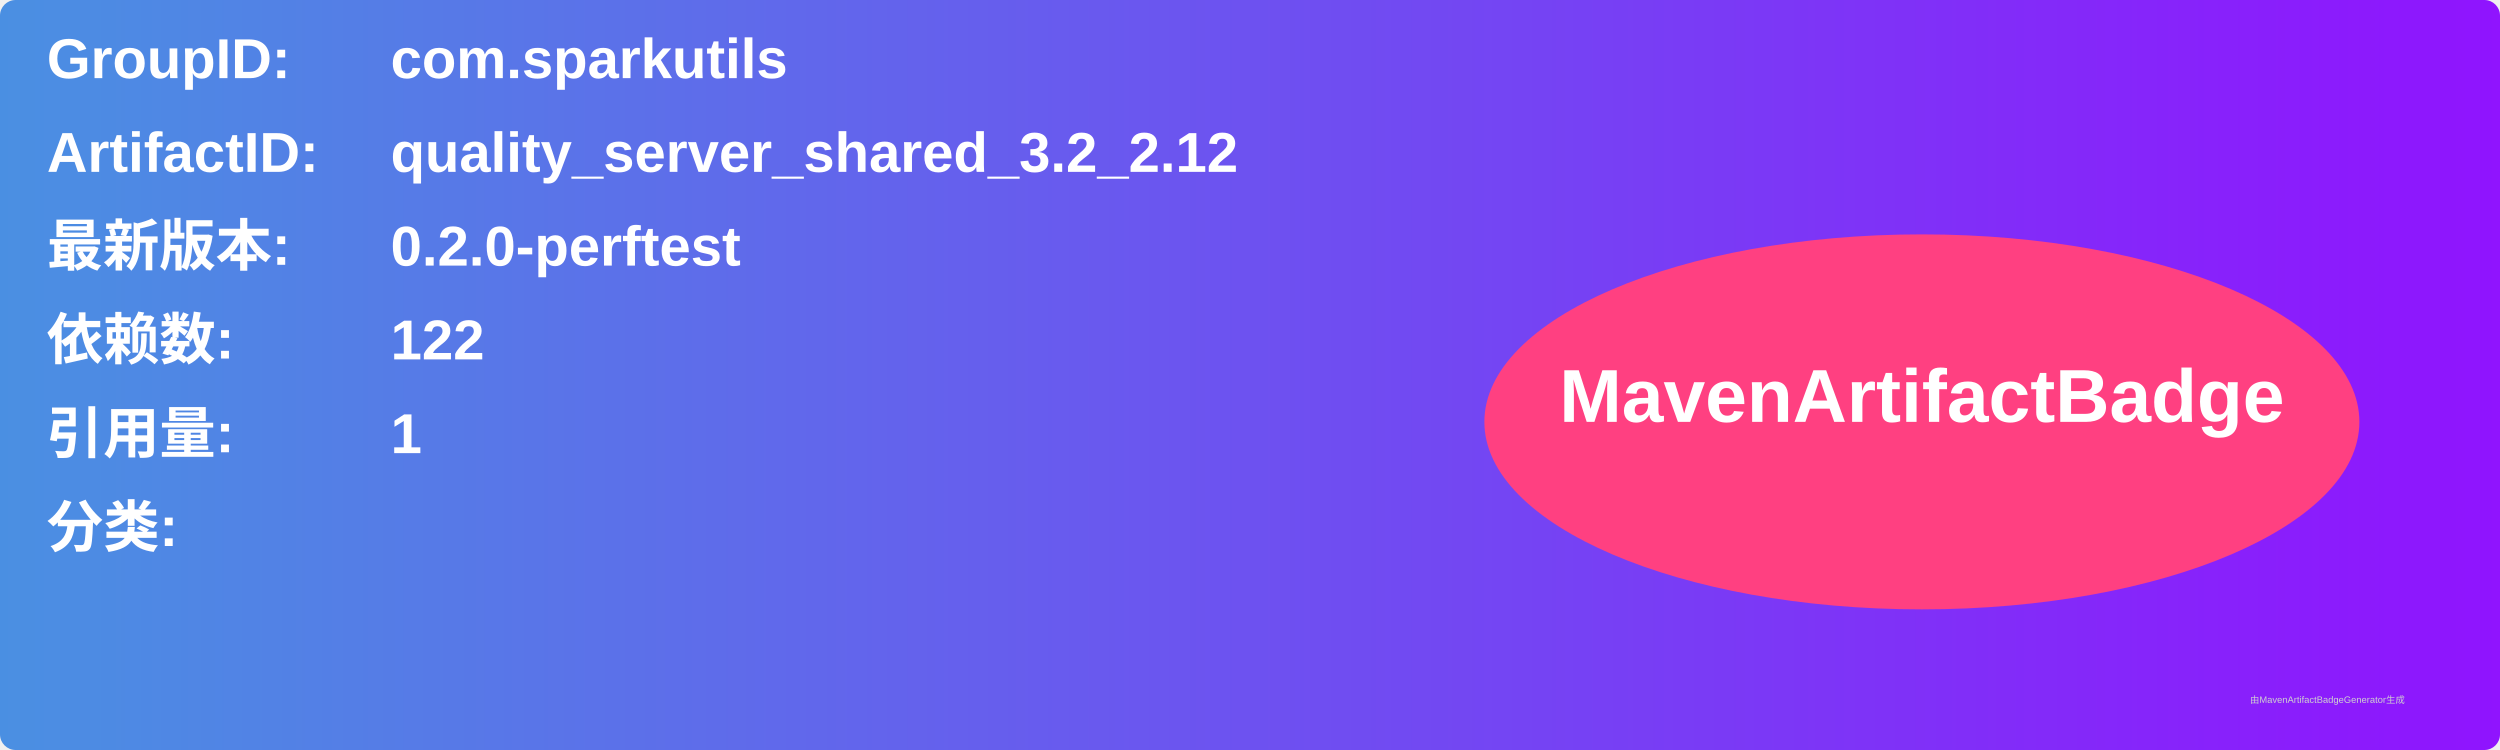
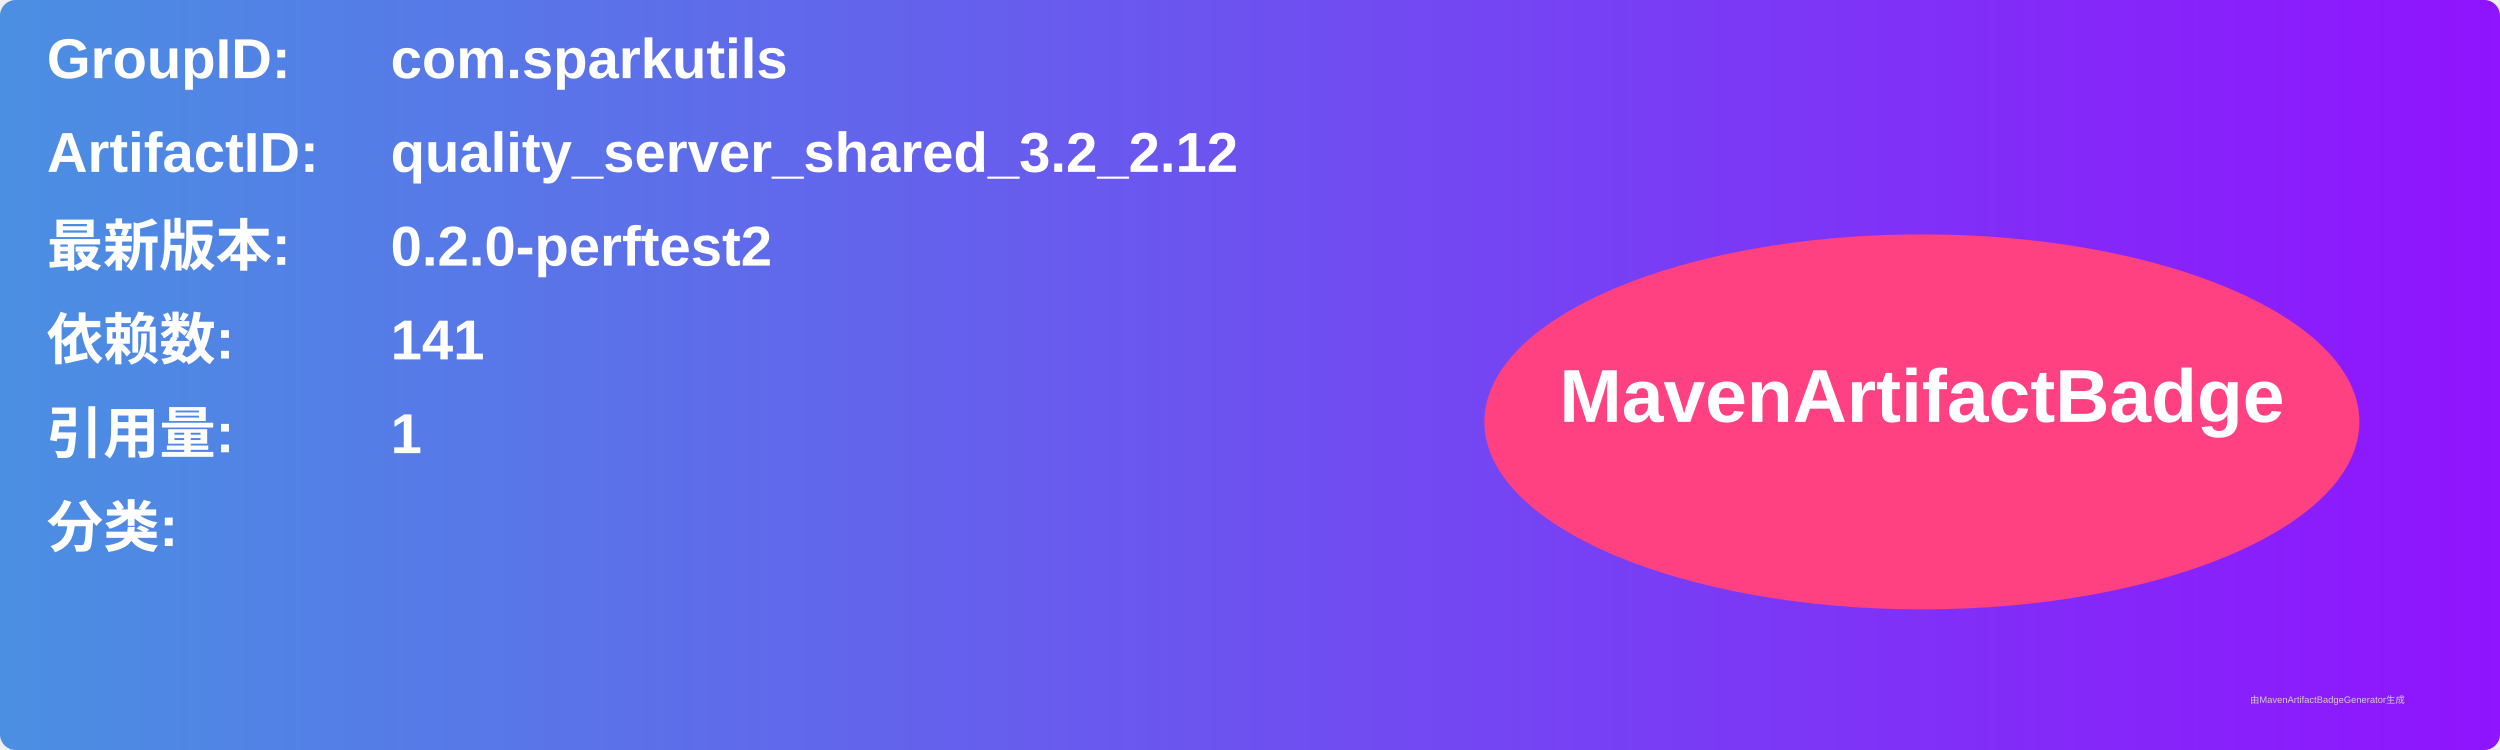
<svg xmlns="http://www.w3.org/2000/svg" width="800" height="240" viewBox="0 0 800 240">
  <linearGradient id="grad" x1="0%" y1="0%" x2="100%" y2="0%">
    <stop offset="0%" stop-color="#4a90e2" />
    <stop offset="100%" stop-color="#9013fe" />
  </linearGradient>
  <rect width="100%" height="100%" rx="5" ry="5" fill="url(#grad)" />
  <g transform="translate(15, 15)">
    <text x="0" y="10" font-family="Arial" font-size="18" fill="white" font-weight="bold" width="260">GroupID:</text>
    <text x="110" y="10" font-family="Arial" font-size="18" fill="white" font-weight="bold" width="460">com.sparkutils</text>
    <text x="0" y="40" font-family="Arial" font-size="18" fill="white" font-weight="bold" width="260">ArtifactID:</text>
    <text x="110" y="40" font-family="Arial" font-size="18" fill="white" font-weight="bold" width="460">quality_server_shared_3.2_2.12</text>
    <text x="0" y="70" font-family="Arial" font-size="18" fill="white" font-weight="bold">最新版本:</text>
    <text x="110" y="70" font-family="Arial" font-size="18" fill="white" font-weight="bold">
-       <tspan font-weight="bold">0.2.0-perftest</tspan>
+       <tspan font-weight="bold">0.2.0-perftest2</tspan>
    </text>
    <text x="0" y="100" font-family="Arial" font-size="18" fill="white" font-weight="bold">依赖数: </text>
    <text x="110" y="100" font-family="Arial" font-size="18" fill="white">
-       <tspan font-weight="bold">122</tspan>
+       <tspan font-weight="bold">141</tspan>
    </text>
    <text x="0" y="130" font-family="Arial" font-size="18" fill="white" font-weight="bold">引用量: </text>
    <text x="110" y="130" font-family="Arial" font-size="18" fill="white">
      <tspan font-weight="bold">1</tspan>
    </text>
    <text x="0" y="160" font-family="Arial" font-size="18" fill="white" font-weight="bold">分类:</text>
    <text x="10" y="190" font-family="Arial" font-size="10" fill="white">
      <tspan font-weight="bold" />
    </text>
    <ellipse cx="600" cy="120" rx="140" ry="60" fill="#ff4081" />
    <text x="600" y="120" text-anchor="middle" font-family="Arial" font-size="24" fill="white" font-weight="bold">MavenArtifactBadge</text>
  </g>
  <text x="720" y="225" font-family="Arial" font-size="3" fill="#d0d0d0">由MavenArtifactBadgeGenerator生成</text>
</svg>
